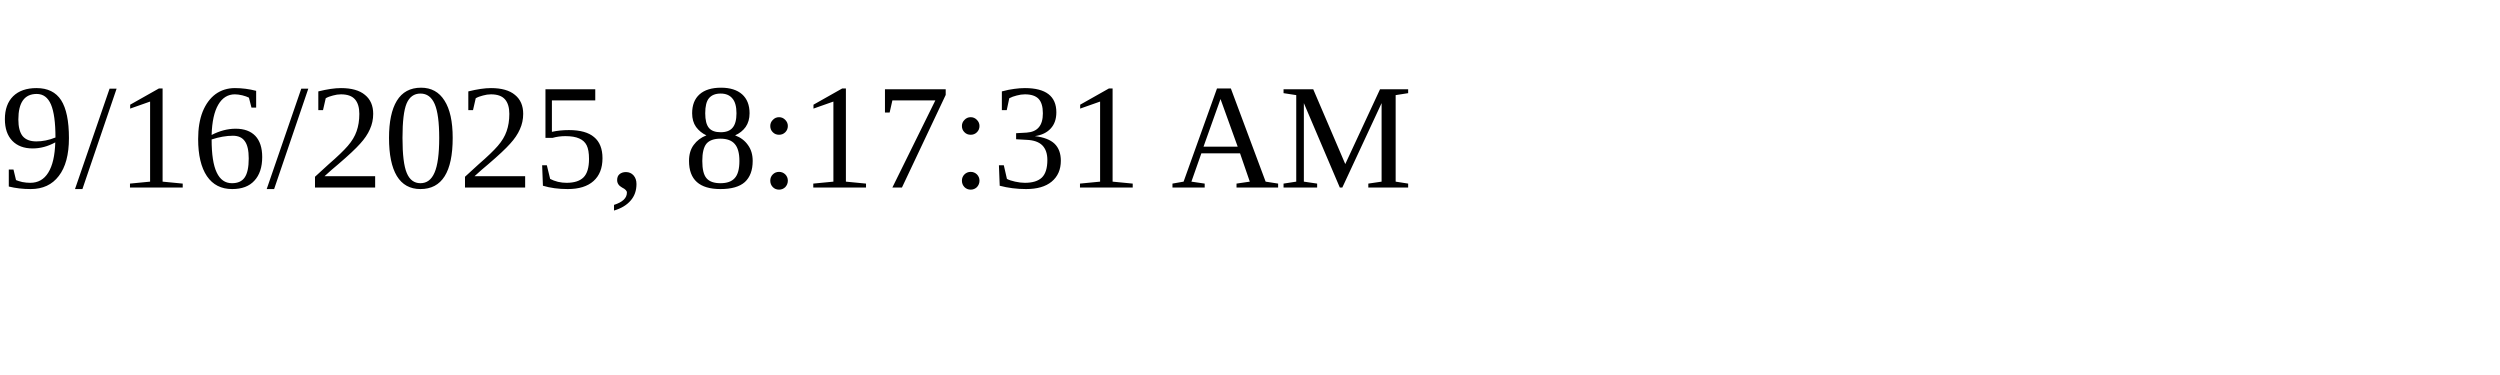
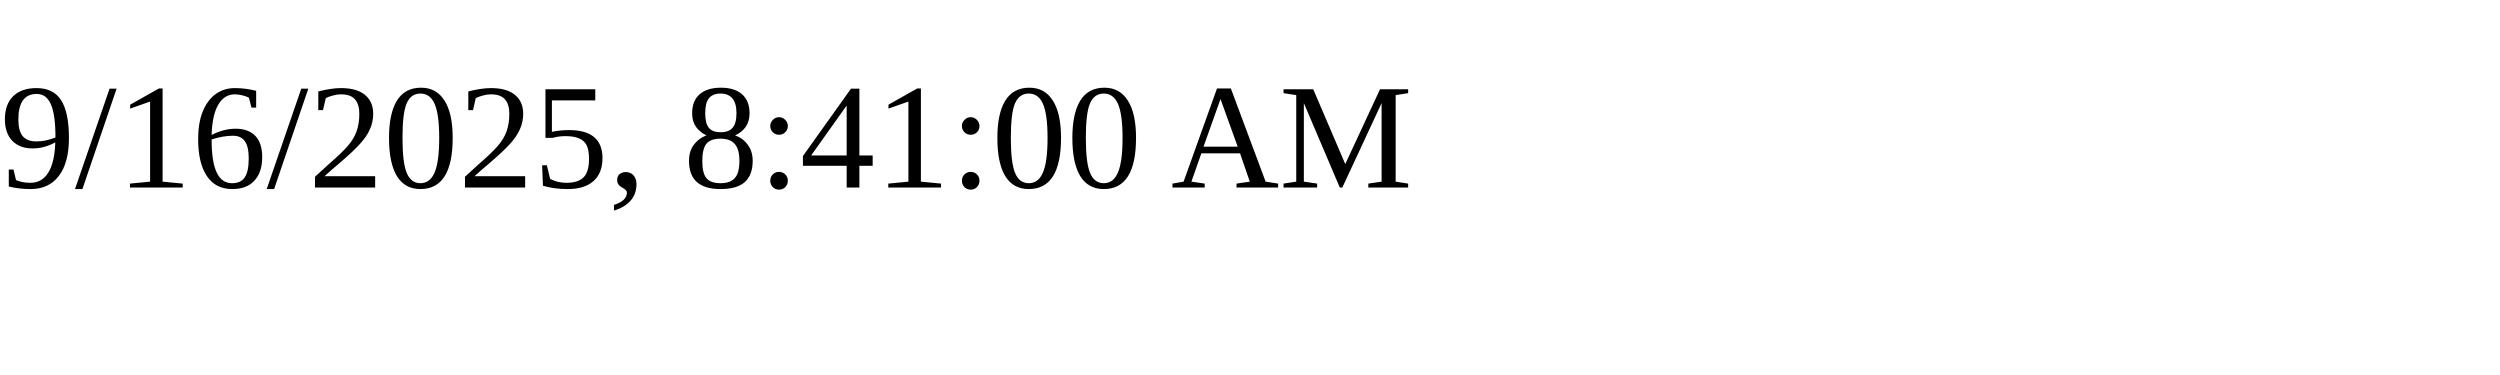
<svg xmlns="http://www.w3.org/2000/svg" height="30" width="200">
-   <text x="0" y="15">9/16/2025, 8:17:31 AM</text>
+   <text x="0" y="15">9/16/2025, 8:41:00 AM</text>
</svg>
